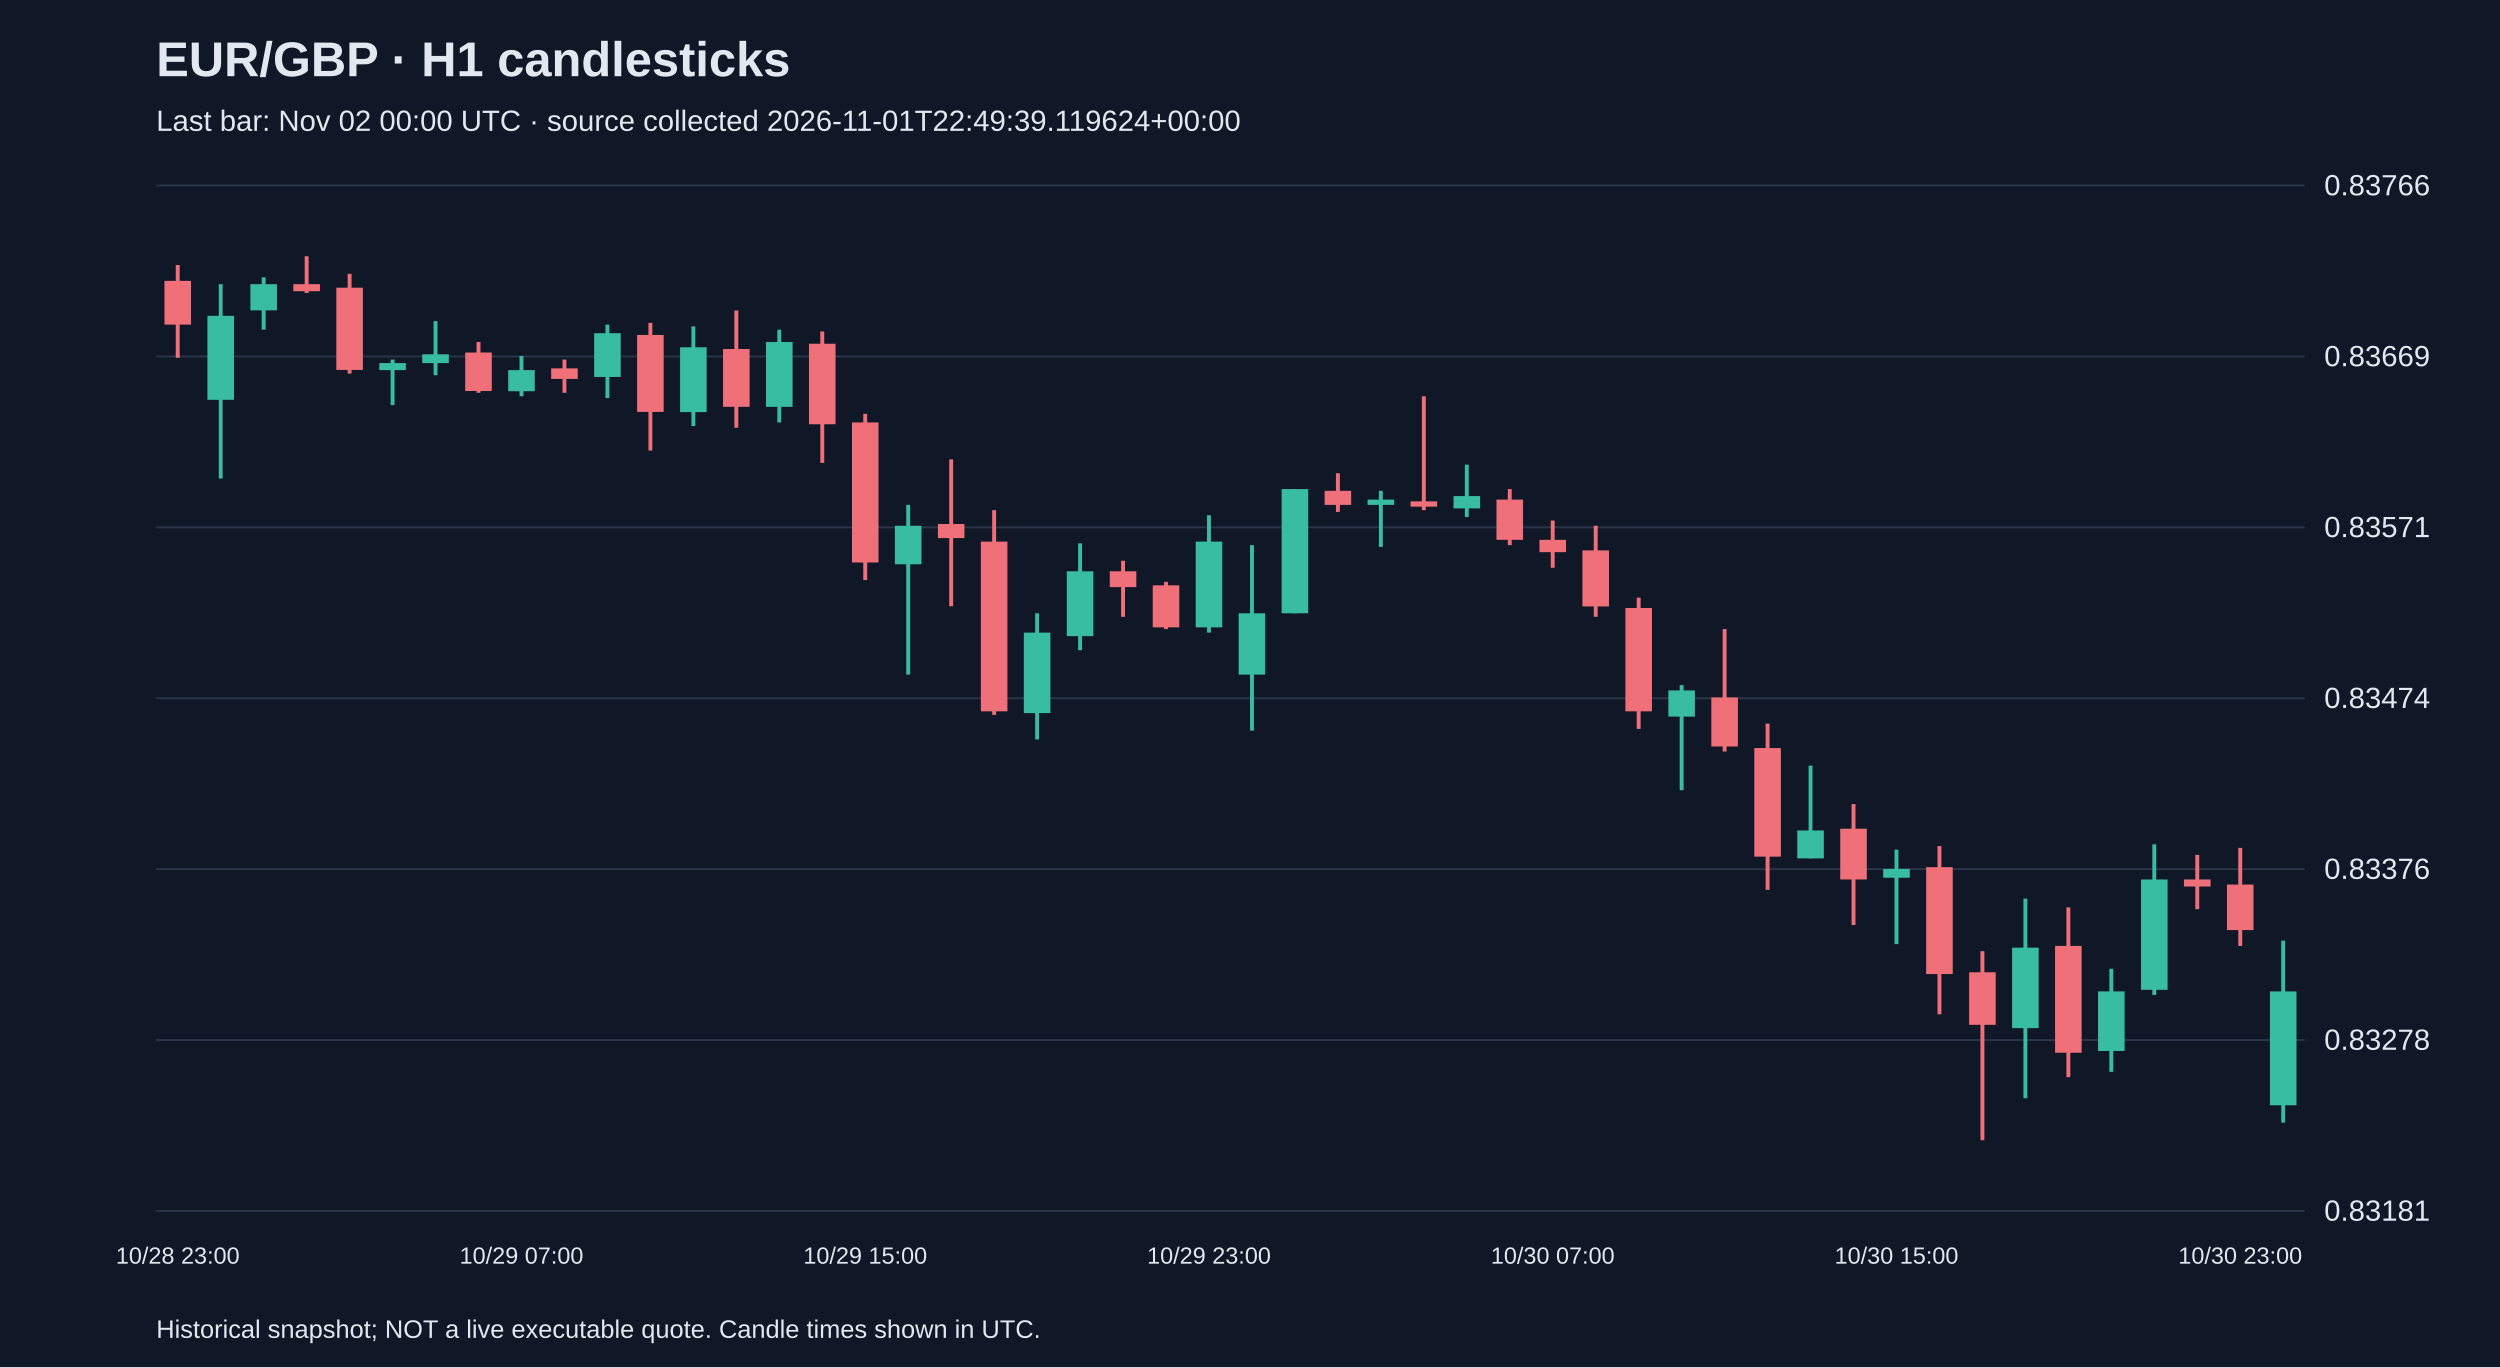
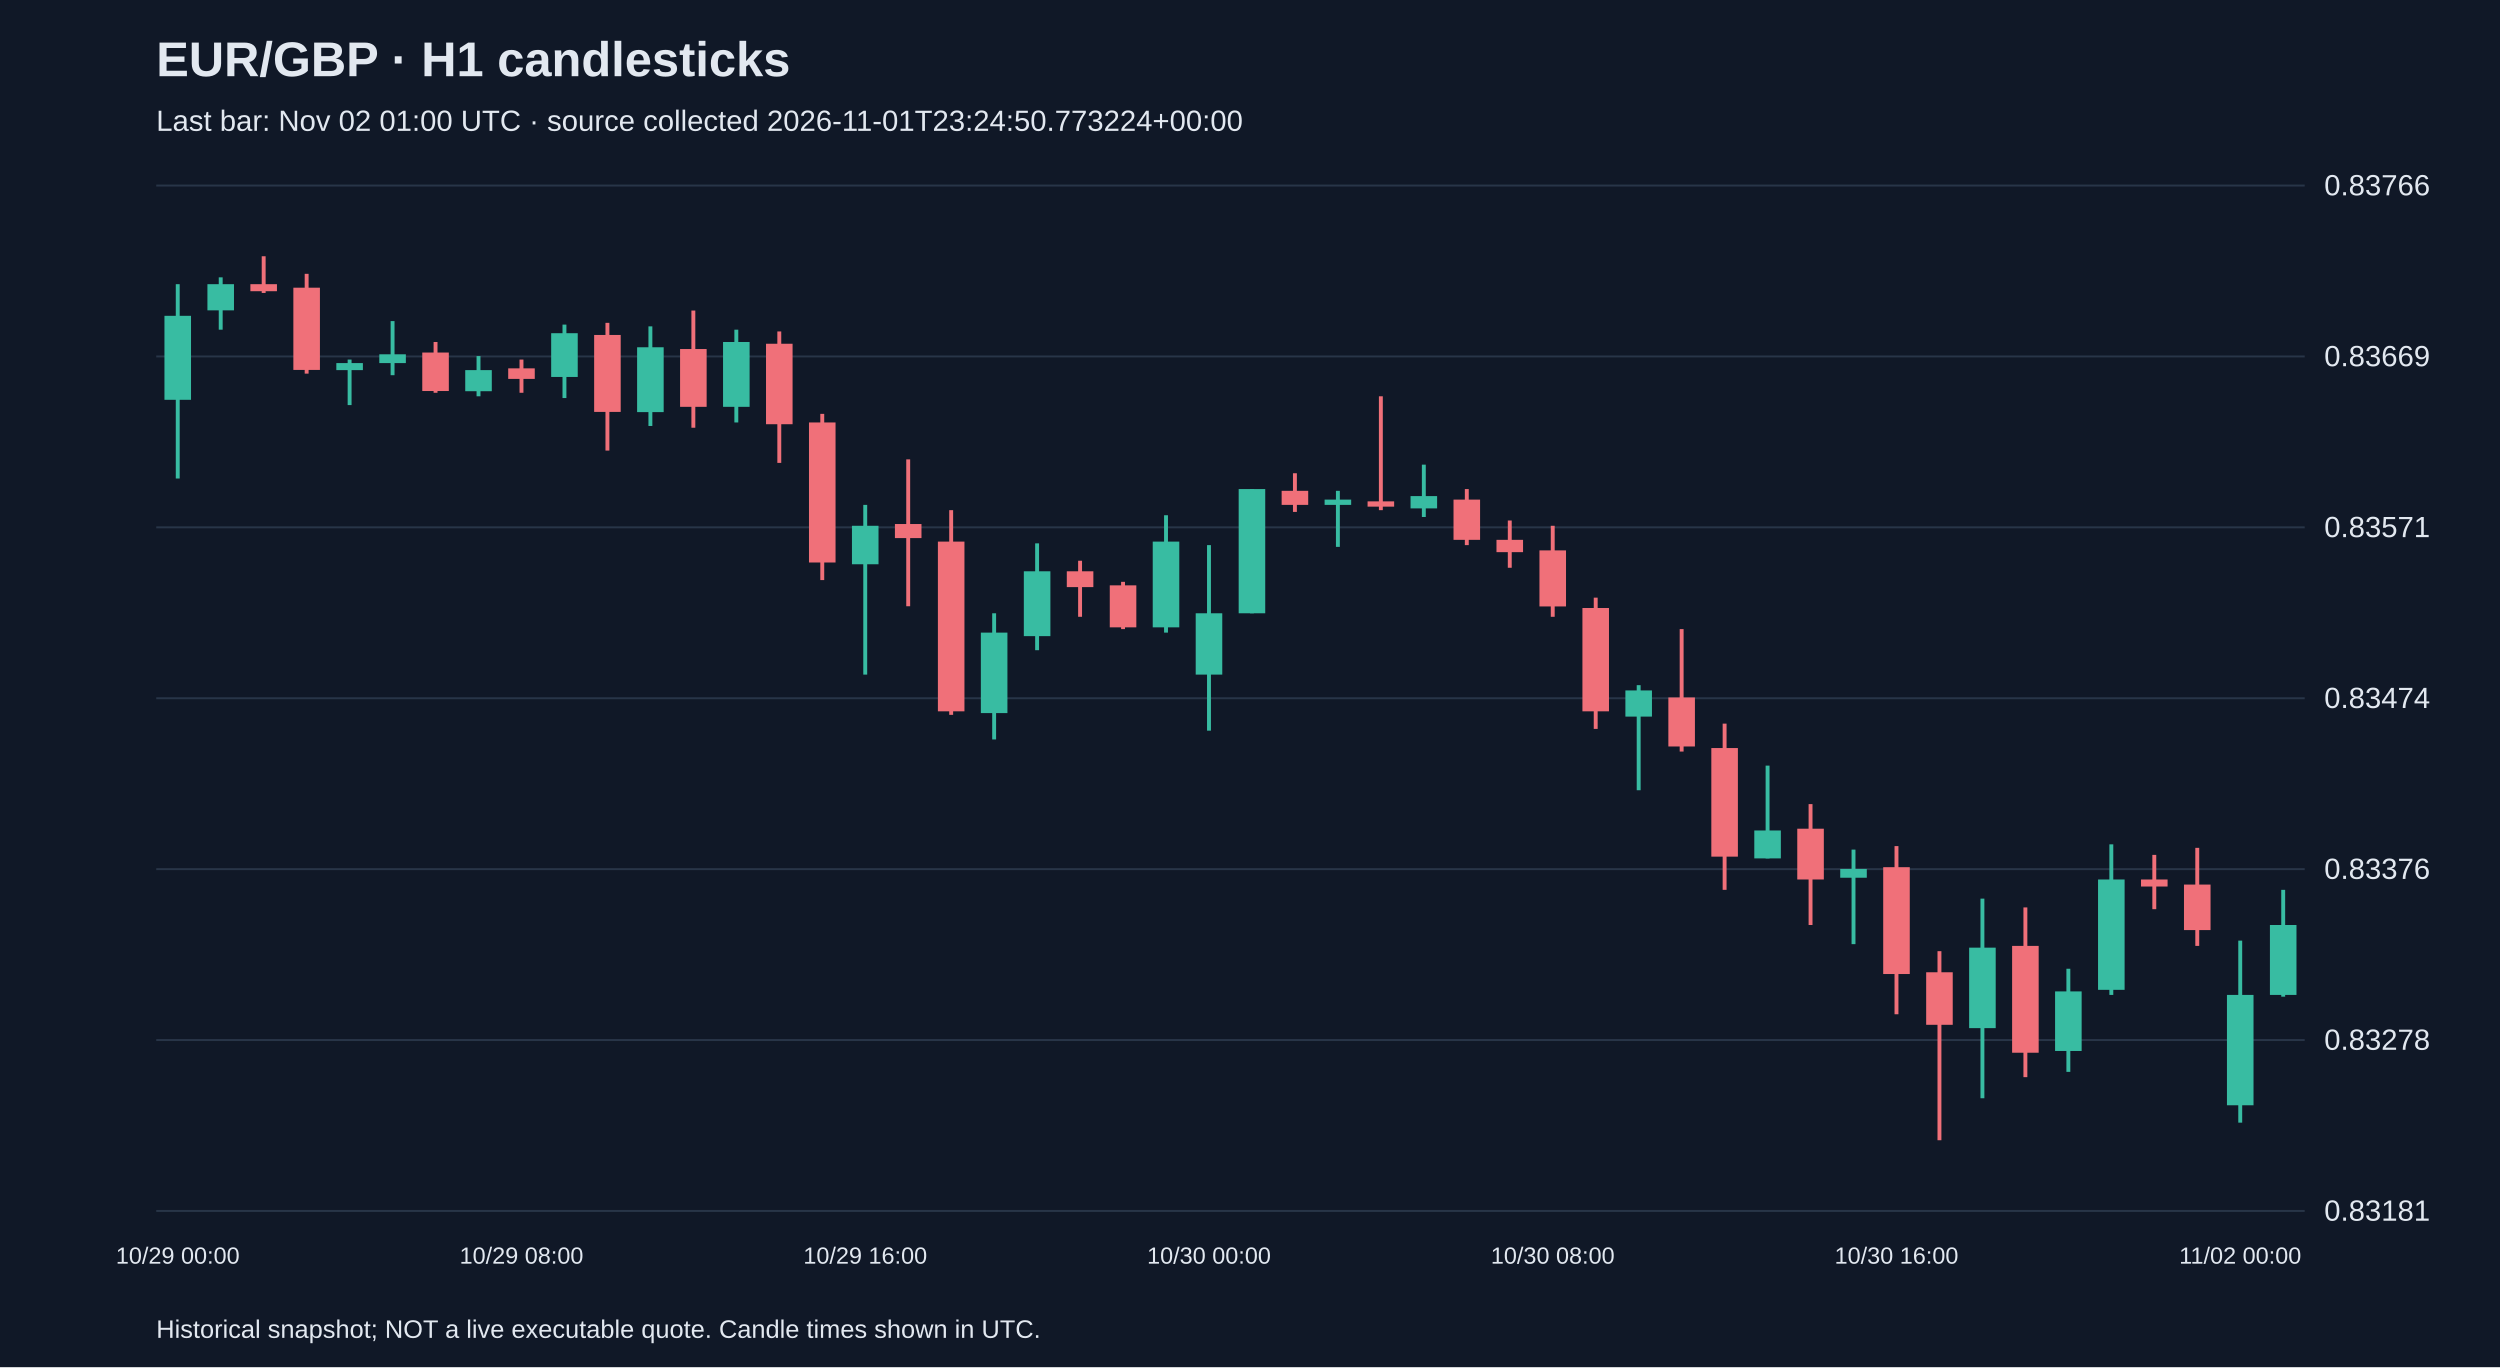
<svg xmlns="http://www.w3.org/2000/svg" viewBox="0 0 1280 700">
  <rect width="100%" height="100%" fill="#101827" />
  <style>text{font-family:Arial,sans-serif;fill:#e2e8f0}</style>
  <text x="80" y="39" font-size="25" font-weight="bold">EUR/GBP · H1 candlesticks</text>
-   <text x="80" y="67" font-size="15" fill="#a6b1c5">Last bar: Nov 02 00:00 UTC · source collected 2026-11-01T22:49:39.119624+00:00</text>
+   <text x="80" y="67" font-size="15" fill="#a6b1c5">Last bar: Nov 02 01:00 UTC · source collected 2026-11-01T23:24:50.773224+00:00</text>
  <line x1="80" y1="620.0" x2="1180" y2="620.0" stroke="#283548" />
  <text x="1190" y="625.0" font-size="15">0.83181</text>
  <line x1="80" y1="532.5" x2="1180" y2="532.5" stroke="#283548" />
  <text x="1190" y="537.5" font-size="15">0.83278</text>
  <line x1="80" y1="445.0" x2="1180" y2="445.0" stroke="#283548" />
  <text x="1190" y="450.0" font-size="15">0.83376</text>
  <line x1="80" y1="357.5" x2="1180" y2="357.5" stroke="#283548" />
  <text x="1190" y="362.5" font-size="15">0.83474</text>
  <line x1="80" y1="270.0" x2="1180" y2="270.0" stroke="#283548" />
  <text x="1190" y="275.0" font-size="15">0.83571</text>
  <line x1="80" y1="182.5" x2="1180" y2="182.5" stroke="#283548" />
  <text x="1190" y="187.5" font-size="15">0.83669</text>
  <line x1="80" y1="95.0" x2="1180" y2="95.0" stroke="#283548" />
  <text x="1190" y="100.0" font-size="15">0.83766</text>
-   <line x1="91.0" y1="135.7" x2="91.0" y2="183.2" stroke="#f07079" stroke-width="2" />
-   <rect x="84.2" y="143.8" width="13.6" height="22.4" fill="#f07079" />
-   <text x="91.0" y="647" text-anchor="middle" font-size="12">10/28 23:00</text>
-   <line x1="113.0" y1="145.5" x2="113.0" y2="245.0" stroke="#38bca2" stroke-width="2" />
-   <rect x="106.2" y="161.7" width="13.6" height="43.0" fill="#38bca2" />
-   <line x1="135.0" y1="142.0" x2="135.0" y2="168.8" stroke="#38bca2" stroke-width="2" />
-   <rect x="128.2" y="145.5" width="13.6" height="13.4" fill="#38bca2" />
-   <line x1="157.0" y1="131.2" x2="157.0" y2="150.0" stroke="#f07079" stroke-width="2" />
-   <rect x="150.2" y="145.5" width="13.6" height="3.6" fill="#f07079" />
-   <line x1="179.0" y1="140.2" x2="179.0" y2="191.3" stroke="#f07079" stroke-width="2" />
-   <rect x="172.2" y="147.3" width="13.6" height="42.1" fill="#f07079" />
-   <line x1="201.0" y1="184.1" x2="201.0" y2="207.4" stroke="#38bca2" stroke-width="2" />
-   <rect x="194.2" y="185.9" width="13.6" height="3.6" fill="#38bca2" />
-   <line x1="223.0" y1="164.4" x2="223.0" y2="192.1" stroke="#38bca2" stroke-width="2" />
-   <rect x="216.2" y="181.4" width="13.6" height="4.5" fill="#38bca2" />
-   <line x1="245.0" y1="175.1" x2="245.0" y2="201.1" stroke="#f07079" stroke-width="2" />
-   <rect x="238.2" y="180.5" width="13.6" height="19.7" fill="#f07079" />
-   <line x1="267.0" y1="182.3" x2="267.0" y2="202.9" stroke="#38bca2" stroke-width="2" />
-   <rect x="260.2" y="189.5" width="13.6" height="10.8" fill="#38bca2" />
-   <text x="267.0" y="647" text-anchor="middle" font-size="12">10/29 07:00</text>
-   <line x1="289.0" y1="184.1" x2="289.0" y2="201.1" stroke="#f07079" stroke-width="2" />
-   <rect x="282.2" y="188.6" width="13.6" height="5.4" fill="#f07079" />
-   <line x1="311.0" y1="166.2" x2="311.0" y2="203.8" stroke="#38bca2" stroke-width="2" />
-   <rect x="304.2" y="170.6" width="13.6" height="22.4" fill="#38bca2" />
-   <line x1="333.0" y1="165.3" x2="333.0" y2="230.7" stroke="#f07079" stroke-width="2" />
-   <rect x="326.2" y="171.5" width="13.6" height="39.4" fill="#f07079" />
-   <line x1="355.0" y1="167.1" x2="355.0" y2="218.1" stroke="#38bca2" stroke-width="2" />
-   <rect x="348.2" y="177.8" width="13.6" height="33.2" fill="#38bca2" />
-   <line x1="377.0" y1="159.0" x2="377.0" y2="219.0" stroke="#f07079" stroke-width="2" />
-   <rect x="370.2" y="178.7" width="13.6" height="29.6" fill="#f07079" />
-   <line x1="399.0" y1="168.8" x2="399.0" y2="216.3" stroke="#38bca2" stroke-width="2" />
-   <rect x="392.2" y="175.1" width="13.6" height="33.2" fill="#38bca2" />
-   <line x1="421.0" y1="169.7" x2="421.0" y2="237.0" stroke="#f07079" stroke-width="2" />
-   <rect x="414.2" y="176.0" width="13.6" height="41.2" fill="#f07079" />
-   <line x1="443.0" y1="211.9" x2="443.0" y2="297.0" stroke="#f07079" stroke-width="2" />
-   <rect x="436.2" y="216.3" width="13.6" height="71.7" fill="#f07079" />
-   <text x="443.0" y="647" text-anchor="middle" font-size="12">10/29 15:00</text>
-   <line x1="465.0" y1="258.5" x2="465.0" y2="345.4" stroke="#38bca2" stroke-width="2" />
-   <rect x="458.2" y="269.2" width="13.6" height="19.7" fill="#38bca2" />
-   <line x1="487.0" y1="235.2" x2="487.0" y2="310.4" stroke="#f07079" stroke-width="2" />
-   <rect x="480.2" y="268.3" width="13.6" height="7.2" fill="#f07079" />
-   <line x1="509.0" y1="261.2" x2="509.0" y2="366.0" stroke="#f07079" stroke-width="2" />
-   <rect x="502.2" y="277.3" width="13.6" height="86.9" fill="#f07079" />
-   <line x1="531.0" y1="314.0" x2="531.0" y2="378.6" stroke="#38bca2" stroke-width="2" />
-   <rect x="524.2" y="323.9" width="13.6" height="41.2" fill="#38bca2" />
-   <line x1="553.0" y1="278.2" x2="553.0" y2="332.9" stroke="#38bca2" stroke-width="2" />
-   <rect x="546.2" y="292.5" width="13.6" height="33.2" fill="#38bca2" />
-   <line x1="575.0" y1="287.1" x2="575.0" y2="315.8" stroke="#f07079" stroke-width="2" />
-   <rect x="568.2" y="292.5" width="13.6" height="8.1" fill="#f07079" />
-   <line x1="597.0" y1="297.9" x2="597.0" y2="322.1" stroke="#f07079" stroke-width="2" />
-   <rect x="590.2" y="299.7" width="13.6" height="21.5" fill="#f07079" />
-   <line x1="619.0" y1="263.8" x2="619.0" y2="323.9" stroke="#38bca2" stroke-width="2" />
-   <rect x="612.2" y="277.3" width="13.6" height="43.9" fill="#38bca2" />
-   <text x="619.0" y="647" text-anchor="middle" font-size="12">10/29 23:00</text>
-   <line x1="641.0" y1="279.1" x2="641.0" y2="374.1" stroke="#38bca2" stroke-width="2" />
-   <rect x="634.2" y="314.0" width="13.6" height="31.4" fill="#38bca2" />
-   <line x1="663.0" y1="250.4" x2="663.0" y2="314.0" stroke="#38bca2" stroke-width="2" />
-   <rect x="656.2" y="250.4" width="13.6" height="63.6" fill="#38bca2" />
-   <line x1="685.0" y1="242.3" x2="685.0" y2="262.1" stroke="#f07079" stroke-width="2" />
-   <rect x="678.2" y="251.3" width="13.6" height="7.2" fill="#f07079" />
-   <line x1="707.0" y1="251.3" x2="707.0" y2="280.0" stroke="#38bca2" stroke-width="2" />
-   <rect x="700.2" y="255.8" width="13.6" height="2.7" fill="#38bca2" />
-   <line x1="729.0" y1="202.9" x2="729.0" y2="261.2" stroke="#f07079" stroke-width="2" />
-   <rect x="722.2" y="256.7" width="13.6" height="2.7" fill="#f07079" />
-   <line x1="751.0" y1="237.9" x2="751.0" y2="264.7" stroke="#38bca2" stroke-width="2" />
-   <rect x="744.2" y="254.0" width="13.6" height="6.3" fill="#38bca2" />
-   <line x1="773.0" y1="250.4" x2="773.0" y2="279.1" stroke="#f07079" stroke-width="2" />
-   <rect x="766.2" y="255.8" width="13.6" height="20.6" fill="#f07079" />
-   <line x1="795.0" y1="266.5" x2="795.0" y2="290.7" stroke="#f07079" stroke-width="2" />
-   <rect x="788.2" y="276.4" width="13.6" height="6.3" fill="#f07079" />
-   <text x="795.0" y="647" text-anchor="middle" font-size="12">10/30 07:00</text>
-   <line x1="817.0" y1="269.2" x2="817.0" y2="315.8" stroke="#f07079" stroke-width="2" />
-   <rect x="810.2" y="281.8" width="13.6" height="28.7" fill="#f07079" />
-   <line x1="839.0" y1="306.0" x2="839.0" y2="373.2" stroke="#f07079" stroke-width="2" />
-   <rect x="832.2" y="311.3" width="13.6" height="52.9" fill="#f07079" />
-   <line x1="861.0" y1="350.8" x2="861.0" y2="404.6" stroke="#38bca2" stroke-width="2" />
-   <rect x="854.2" y="353.5" width="13.6" height="13.4" fill="#38bca2" />
-   <line x1="883.0" y1="322.1" x2="883.0" y2="384.8" stroke="#f07079" stroke-width="2" />
-   <rect x="876.2" y="357.1" width="13.6" height="25.1" fill="#f07079" />
-   <line x1="905.0" y1="370.5" x2="905.0" y2="455.6" stroke="#f07079" stroke-width="2" />
-   <rect x="898.2" y="383.0" width="13.6" height="55.6" fill="#f07079" />
-   <line x1="927.0" y1="392.0" x2="927.0" y2="439.5" stroke="#38bca2" stroke-width="2" />
-   <rect x="920.2" y="425.2" width="13.6" height="14.3" fill="#38bca2" />
-   <line x1="949.0" y1="411.7" x2="949.0" y2="473.6" stroke="#f07079" stroke-width="2" />
-   <rect x="942.2" y="424.3" width="13.6" height="26.0" fill="#f07079" />
-   <line x1="971.0" y1="435.0" x2="971.0" y2="483.4" stroke="#38bca2" stroke-width="2" />
-   <rect x="964.2" y="444.9" width="13.6" height="4.5" fill="#38bca2" />
-   <text x="971.0" y="647" text-anchor="middle" font-size="12">10/30 15:00</text>
-   <line x1="993.0" y1="433.2" x2="993.0" y2="519.3" stroke="#f07079" stroke-width="2" />
-   <rect x="986.2" y="444.0" width="13.6" height="54.7" fill="#f07079" />
-   <line x1="1015.0" y1="487.0" x2="1015.0" y2="583.8" stroke="#f07079" stroke-width="2" />
-   <rect x="1008.2" y="497.8" width="13.6" height="26.9" fill="#f07079" />
-   <line x1="1037.0" y1="460.1" x2="1037.0" y2="562.3" stroke="#38bca2" stroke-width="2" />
-   <rect x="1030.2" y="485.2" width="13.6" height="41.2" fill="#38bca2" />
-   <line x1="1059.0" y1="464.6" x2="1059.0" y2="551.5" stroke="#f07079" stroke-width="2" />
-   <rect x="1052.2" y="484.3" width="13.6" height="54.7" fill="#f07079" />
-   <line x1="1081.0" y1="496.0" x2="1081.0" y2="548.8" stroke="#38bca2" stroke-width="2" />
-   <rect x="1074.2" y="507.6" width="13.6" height="30.5" fill="#38bca2" />
-   <line x1="1103.0" y1="432.3" x2="1103.0" y2="509.4" stroke="#38bca2" stroke-width="2" />
-   <rect x="1096.2" y="450.3" width="13.6" height="56.5" fill="#38bca2" />
-   <line x1="1125.0" y1="437.7" x2="1125.0" y2="465.5" stroke="#f07079" stroke-width="2" />
-   <rect x="1118.2" y="450.3" width="13.6" height="3.6" fill="#f07079" />
-   <line x1="1147.0" y1="434.1" x2="1147.0" y2="484.3" stroke="#f07079" stroke-width="2" />
-   <rect x="1140.2" y="452.9" width="13.6" height="23.3" fill="#f07079" />
-   <text x="1147.0" y="647" text-anchor="middle" font-size="12">10/30 23:00</text>
-   <line x1="1169.0" y1="481.6" x2="1169.0" y2="574.8" stroke="#38bca2" stroke-width="2" />
-   <rect x="1162.2" y="507.6" width="13.6" height="58.3" fill="#38bca2" />
+   <line x1="91.0" y1="145.5" x2="91.0" y2="245.0" stroke="#38bca2" stroke-width="2" />
+   <rect x="84.2" y="161.7" width="13.6" height="43.0" fill="#38bca2" />
+   <text x="91.0" y="647" text-anchor="middle" font-size="12">10/29 00:00</text>
+   <line x1="113.0" y1="142.0" x2="113.0" y2="168.8" stroke="#38bca2" stroke-width="2" />
+   <rect x="106.2" y="145.5" width="13.6" height="13.4" fill="#38bca2" />
+   <line x1="135.0" y1="131.2" x2="135.0" y2="150.0" stroke="#f07079" stroke-width="2" />
+   <rect x="128.2" y="145.5" width="13.6" height="3.6" fill="#f07079" />
+   <line x1="157.0" y1="140.2" x2="157.0" y2="191.3" stroke="#f07079" stroke-width="2" />
+   <rect x="150.2" y="147.3" width="13.6" height="42.1" fill="#f07079" />
+   <line x1="179.0" y1="184.1" x2="179.0" y2="207.4" stroke="#38bca2" stroke-width="2" />
+   <rect x="172.2" y="185.9" width="13.6" height="3.6" fill="#38bca2" />
+   <line x1="201.0" y1="164.4" x2="201.0" y2="192.1" stroke="#38bca2" stroke-width="2" />
+   <rect x="194.2" y="181.4" width="13.6" height="4.5" fill="#38bca2" />
+   <line x1="223.0" y1="175.1" x2="223.0" y2="201.1" stroke="#f07079" stroke-width="2" />
+   <rect x="216.2" y="180.5" width="13.6" height="19.7" fill="#f07079" />
+   <line x1="245.0" y1="182.3" x2="245.0" y2="202.9" stroke="#38bca2" stroke-width="2" />
+   <rect x="238.2" y="189.5" width="13.6" height="10.8" fill="#38bca2" />
+   <line x1="267.0" y1="184.1" x2="267.0" y2="201.1" stroke="#f07079" stroke-width="2" />
+   <rect x="260.2" y="188.6" width="13.6" height="5.4" fill="#f07079" />
+   <text x="267.0" y="647" text-anchor="middle" font-size="12">10/29 08:00</text>
+   <line x1="289.0" y1="166.2" x2="289.0" y2="203.8" stroke="#38bca2" stroke-width="2" />
+   <rect x="282.2" y="170.6" width="13.6" height="22.4" fill="#38bca2" />
+   <line x1="311.0" y1="165.3" x2="311.0" y2="230.7" stroke="#f07079" stroke-width="2" />
+   <rect x="304.2" y="171.5" width="13.6" height="39.4" fill="#f07079" />
+   <line x1="333.0" y1="167.1" x2="333.0" y2="218.1" stroke="#38bca2" stroke-width="2" />
+   <rect x="326.2" y="177.8" width="13.6" height="33.2" fill="#38bca2" />
+   <line x1="355.0" y1="159.0" x2="355.0" y2="219.0" stroke="#f07079" stroke-width="2" />
+   <rect x="348.2" y="178.7" width="13.6" height="29.6" fill="#f07079" />
+   <line x1="377.0" y1="168.8" x2="377.0" y2="216.3" stroke="#38bca2" stroke-width="2" />
+   <rect x="370.2" y="175.1" width="13.6" height="33.2" fill="#38bca2" />
+   <line x1="399.0" y1="169.7" x2="399.0" y2="237.0" stroke="#f07079" stroke-width="2" />
+   <rect x="392.2" y="176.0" width="13.6" height="41.2" fill="#f07079" />
+   <line x1="421.0" y1="211.9" x2="421.0" y2="297.0" stroke="#f07079" stroke-width="2" />
+   <rect x="414.2" y="216.3" width="13.6" height="71.7" fill="#f07079" />
+   <line x1="443.0" y1="258.5" x2="443.0" y2="345.4" stroke="#38bca2" stroke-width="2" />
+   <rect x="436.2" y="269.2" width="13.6" height="19.7" fill="#38bca2" />
+   <text x="443.0" y="647" text-anchor="middle" font-size="12">10/29 16:00</text>
+   <line x1="465.0" y1="235.2" x2="465.0" y2="310.4" stroke="#f07079" stroke-width="2" />
+   <rect x="458.2" y="268.3" width="13.6" height="7.2" fill="#f07079" />
+   <line x1="487.0" y1="261.2" x2="487.0" y2="366.0" stroke="#f07079" stroke-width="2" />
+   <rect x="480.2" y="277.3" width="13.6" height="86.9" fill="#f07079" />
+   <line x1="509.0" y1="314.0" x2="509.0" y2="378.6" stroke="#38bca2" stroke-width="2" />
+   <rect x="502.2" y="323.9" width="13.6" height="41.2" fill="#38bca2" />
+   <line x1="531.0" y1="278.2" x2="531.0" y2="332.9" stroke="#38bca2" stroke-width="2" />
+   <rect x="524.2" y="292.5" width="13.6" height="33.2" fill="#38bca2" />
+   <line x1="553.0" y1="287.1" x2="553.0" y2="315.8" stroke="#f07079" stroke-width="2" />
+   <rect x="546.2" y="292.5" width="13.6" height="8.1" fill="#f07079" />
+   <line x1="575.0" y1="297.9" x2="575.0" y2="322.1" stroke="#f07079" stroke-width="2" />
+   <rect x="568.2" y="299.7" width="13.6" height="21.5" fill="#f07079" />
+   <line x1="597.0" y1="263.8" x2="597.0" y2="323.9" stroke="#38bca2" stroke-width="2" />
+   <rect x="590.2" y="277.3" width="13.6" height="43.9" fill="#38bca2" />
+   <line x1="619.0" y1="279.1" x2="619.0" y2="374.1" stroke="#38bca2" stroke-width="2" />
+   <rect x="612.2" y="314.0" width="13.6" height="31.4" fill="#38bca2" />
+   <text x="619.0" y="647" text-anchor="middle" font-size="12">10/30 00:00</text>
+   <line x1="641.0" y1="250.4" x2="641.0" y2="314.0" stroke="#38bca2" stroke-width="2" />
+   <rect x="634.2" y="250.4" width="13.6" height="63.6" fill="#38bca2" />
+   <line x1="663.0" y1="242.3" x2="663.0" y2="262.1" stroke="#f07079" stroke-width="2" />
+   <rect x="656.2" y="251.3" width="13.6" height="7.2" fill="#f07079" />
+   <line x1="685.0" y1="251.3" x2="685.0" y2="280.0" stroke="#38bca2" stroke-width="2" />
+   <rect x="678.2" y="255.8" width="13.6" height="2.7" fill="#38bca2" />
+   <line x1="707.0" y1="202.9" x2="707.0" y2="261.2" stroke="#f07079" stroke-width="2" />
+   <rect x="700.2" y="256.7" width="13.6" height="2.7" fill="#f07079" />
+   <line x1="729.0" y1="237.9" x2="729.0" y2="264.7" stroke="#38bca2" stroke-width="2" />
+   <rect x="722.2" y="254.0" width="13.6" height="6.3" fill="#38bca2" />
+   <line x1="751.0" y1="250.4" x2="751.0" y2="279.1" stroke="#f07079" stroke-width="2" />
+   <rect x="744.2" y="255.8" width="13.6" height="20.6" fill="#f07079" />
+   <line x1="773.0" y1="266.5" x2="773.0" y2="290.7" stroke="#f07079" stroke-width="2" />
+   <rect x="766.2" y="276.4" width="13.6" height="6.3" fill="#f07079" />
+   <line x1="795.0" y1="269.2" x2="795.0" y2="315.8" stroke="#f07079" stroke-width="2" />
+   <rect x="788.2" y="281.8" width="13.6" height="28.7" fill="#f07079" />
+   <text x="795.0" y="647" text-anchor="middle" font-size="12">10/30 08:00</text>
+   <line x1="817.0" y1="306.0" x2="817.0" y2="373.2" stroke="#f07079" stroke-width="2" />
+   <rect x="810.2" y="311.3" width="13.6" height="52.9" fill="#f07079" />
+   <line x1="839.0" y1="350.8" x2="839.0" y2="404.6" stroke="#38bca2" stroke-width="2" />
+   <rect x="832.2" y="353.5" width="13.6" height="13.4" fill="#38bca2" />
+   <line x1="861.0" y1="322.1" x2="861.0" y2="384.8" stroke="#f07079" stroke-width="2" />
+   <rect x="854.2" y="357.1" width="13.6" height="25.1" fill="#f07079" />
+   <line x1="883.0" y1="370.5" x2="883.0" y2="455.6" stroke="#f07079" stroke-width="2" />
+   <rect x="876.2" y="383.0" width="13.6" height="55.6" fill="#f07079" />
+   <line x1="905.0" y1="392.0" x2="905.0" y2="439.5" stroke="#38bca2" stroke-width="2" />
+   <rect x="898.2" y="425.2" width="13.6" height="14.3" fill="#38bca2" />
+   <line x1="927.0" y1="411.7" x2="927.0" y2="473.6" stroke="#f07079" stroke-width="2" />
+   <rect x="920.2" y="424.3" width="13.6" height="26.0" fill="#f07079" />
+   <line x1="949.0" y1="435.0" x2="949.0" y2="483.4" stroke="#38bca2" stroke-width="2" />
+   <rect x="942.2" y="444.9" width="13.6" height="4.5" fill="#38bca2" />
+   <line x1="971.0" y1="433.2" x2="971.0" y2="519.3" stroke="#f07079" stroke-width="2" />
+   <rect x="964.2" y="444.0" width="13.6" height="54.7" fill="#f07079" />
+   <text x="971.0" y="647" text-anchor="middle" font-size="12">10/30 16:00</text>
+   <line x1="993.0" y1="487.0" x2="993.0" y2="583.8" stroke="#f07079" stroke-width="2" />
+   <rect x="986.2" y="497.8" width="13.6" height="26.9" fill="#f07079" />
+   <line x1="1015.0" y1="460.1" x2="1015.0" y2="562.3" stroke="#38bca2" stroke-width="2" />
+   <rect x="1008.2" y="485.2" width="13.6" height="41.2" fill="#38bca2" />
+   <line x1="1037.0" y1="464.6" x2="1037.0" y2="551.5" stroke="#f07079" stroke-width="2" />
+   <rect x="1030.2" y="484.3" width="13.6" height="54.7" fill="#f07079" />
+   <line x1="1059.0" y1="496.0" x2="1059.0" y2="548.8" stroke="#38bca2" stroke-width="2" />
+   <rect x="1052.2" y="507.6" width="13.6" height="30.5" fill="#38bca2" />
+   <line x1="1081.0" y1="432.3" x2="1081.0" y2="509.4" stroke="#38bca2" stroke-width="2" />
+   <rect x="1074.2" y="450.3" width="13.6" height="56.5" fill="#38bca2" />
+   <line x1="1103.0" y1="437.7" x2="1103.0" y2="465.5" stroke="#f07079" stroke-width="2" />
+   <rect x="1096.2" y="450.3" width="13.6" height="3.6" fill="#f07079" />
+   <line x1="1125.0" y1="434.1" x2="1125.0" y2="484.3" stroke="#f07079" stroke-width="2" />
+   <rect x="1118.2" y="452.9" width="13.6" height="23.3" fill="#f07079" />
+   <line x1="1147.0" y1="481.6" x2="1147.0" y2="574.8" stroke="#38bca2" stroke-width="2" />
+   <rect x="1140.2" y="509.4" width="13.6" height="56.5" fill="#38bca2" />
+   <text x="1147.0" y="647" text-anchor="middle" font-size="12">11/02 00:00</text>
+   <line x1="1169.0" y1="455.6" x2="1169.0" y2="510.3" stroke="#38bca2" stroke-width="2" />
+   <rect x="1162.2" y="473.6" width="13.6" height="35.8" fill="#38bca2" />
  <text x="80" y="685" font-size="13">Historical snapshot; NOT a live executable quote. Candle times shown in UTC.</text>
</svg>
